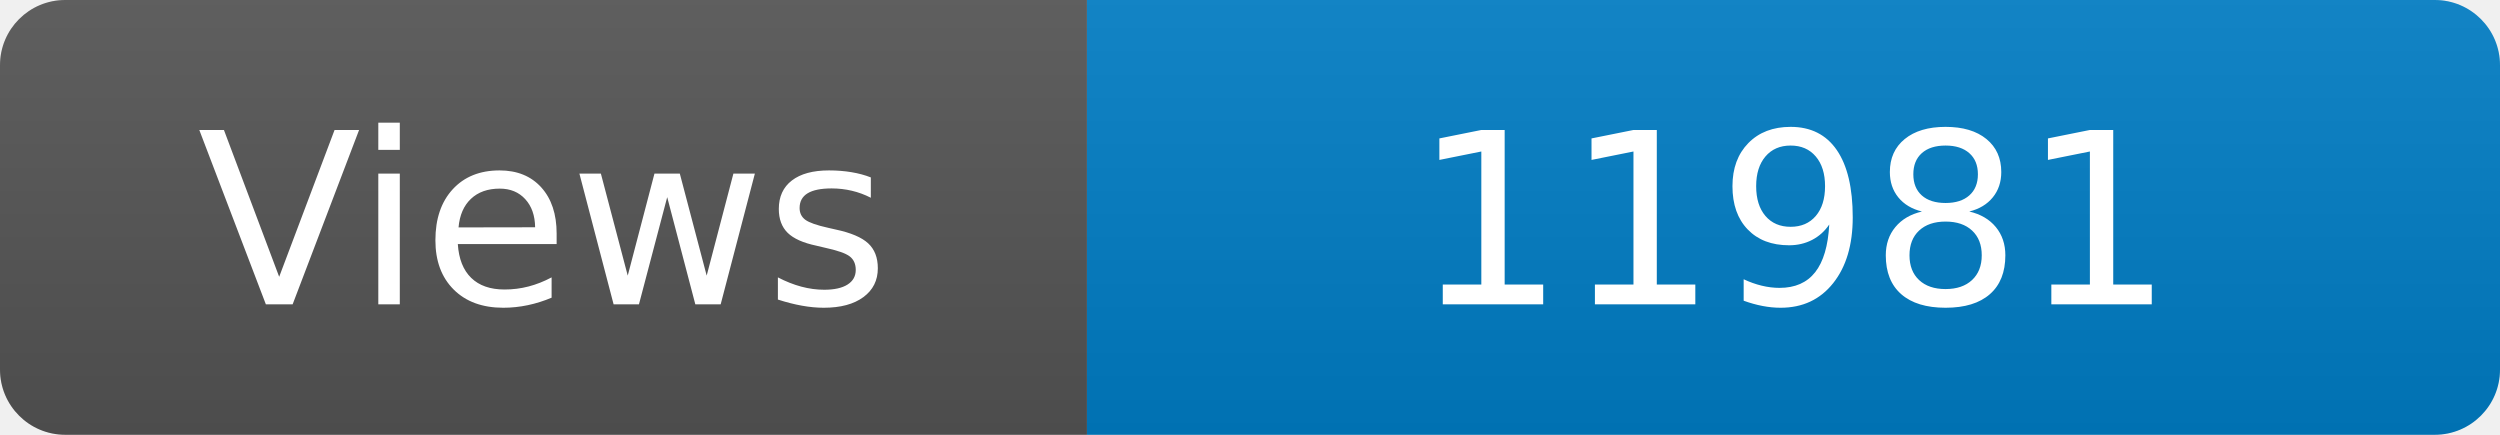
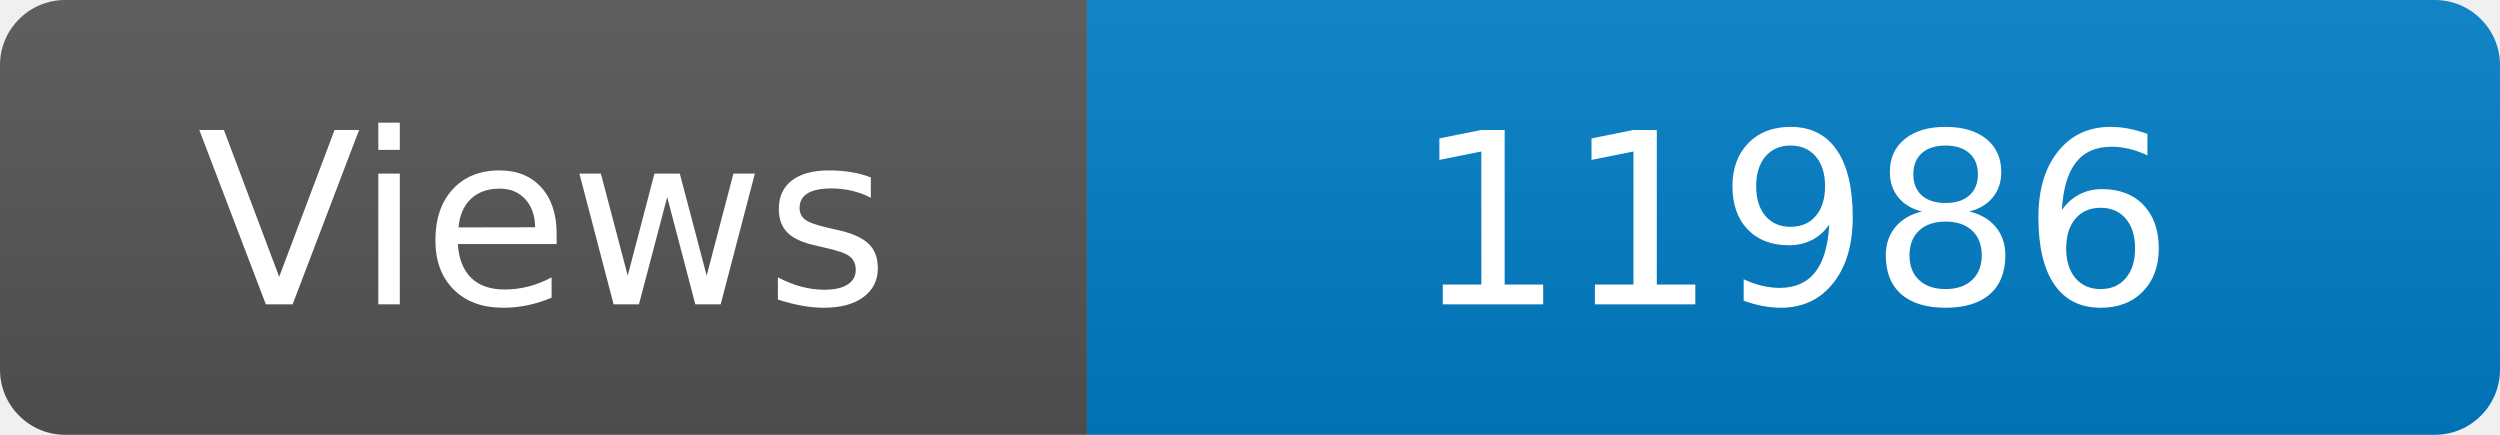
<svg xmlns="http://www.w3.org/2000/svg" width="115" height="20" role="img" aria-label="Maintained?: yes">
  <linearGradient id="s" x2="0" y2="100%">
    <stop offset="0" stop-color="#bbb" stop-opacity=".1" />
    <stop offset="1" stop-opacity=".1" />
  </linearGradient>
  <clipPath id="r">
    <rect width="115" height="20" rx="3" fill="#fff" />
  </clipPath>
  <g clip-path="url(#r)">
    <rect width="50" height="20" fill="#555" />
    <rect x="50" width="160" height="20" fill="#007ec6" />
    <rect width="115" height="20" fill="url(#s)" />
  </g>
  <g fill="#fff" text-anchor="middle" font-family="Verdana,Geneva,DejaVu Sans,sans-serif" font-size="110">
    <text x="250" y="140" transform="scale(.1)" fill="#fff">Views</text>
-     <text x="825" y="140" transform="scale(.1)" fill="#fff">11981</text>
+     <text x="825" y="140" transform="scale(.1)" fill="#fff">11986</text>
  </g>
</svg>
